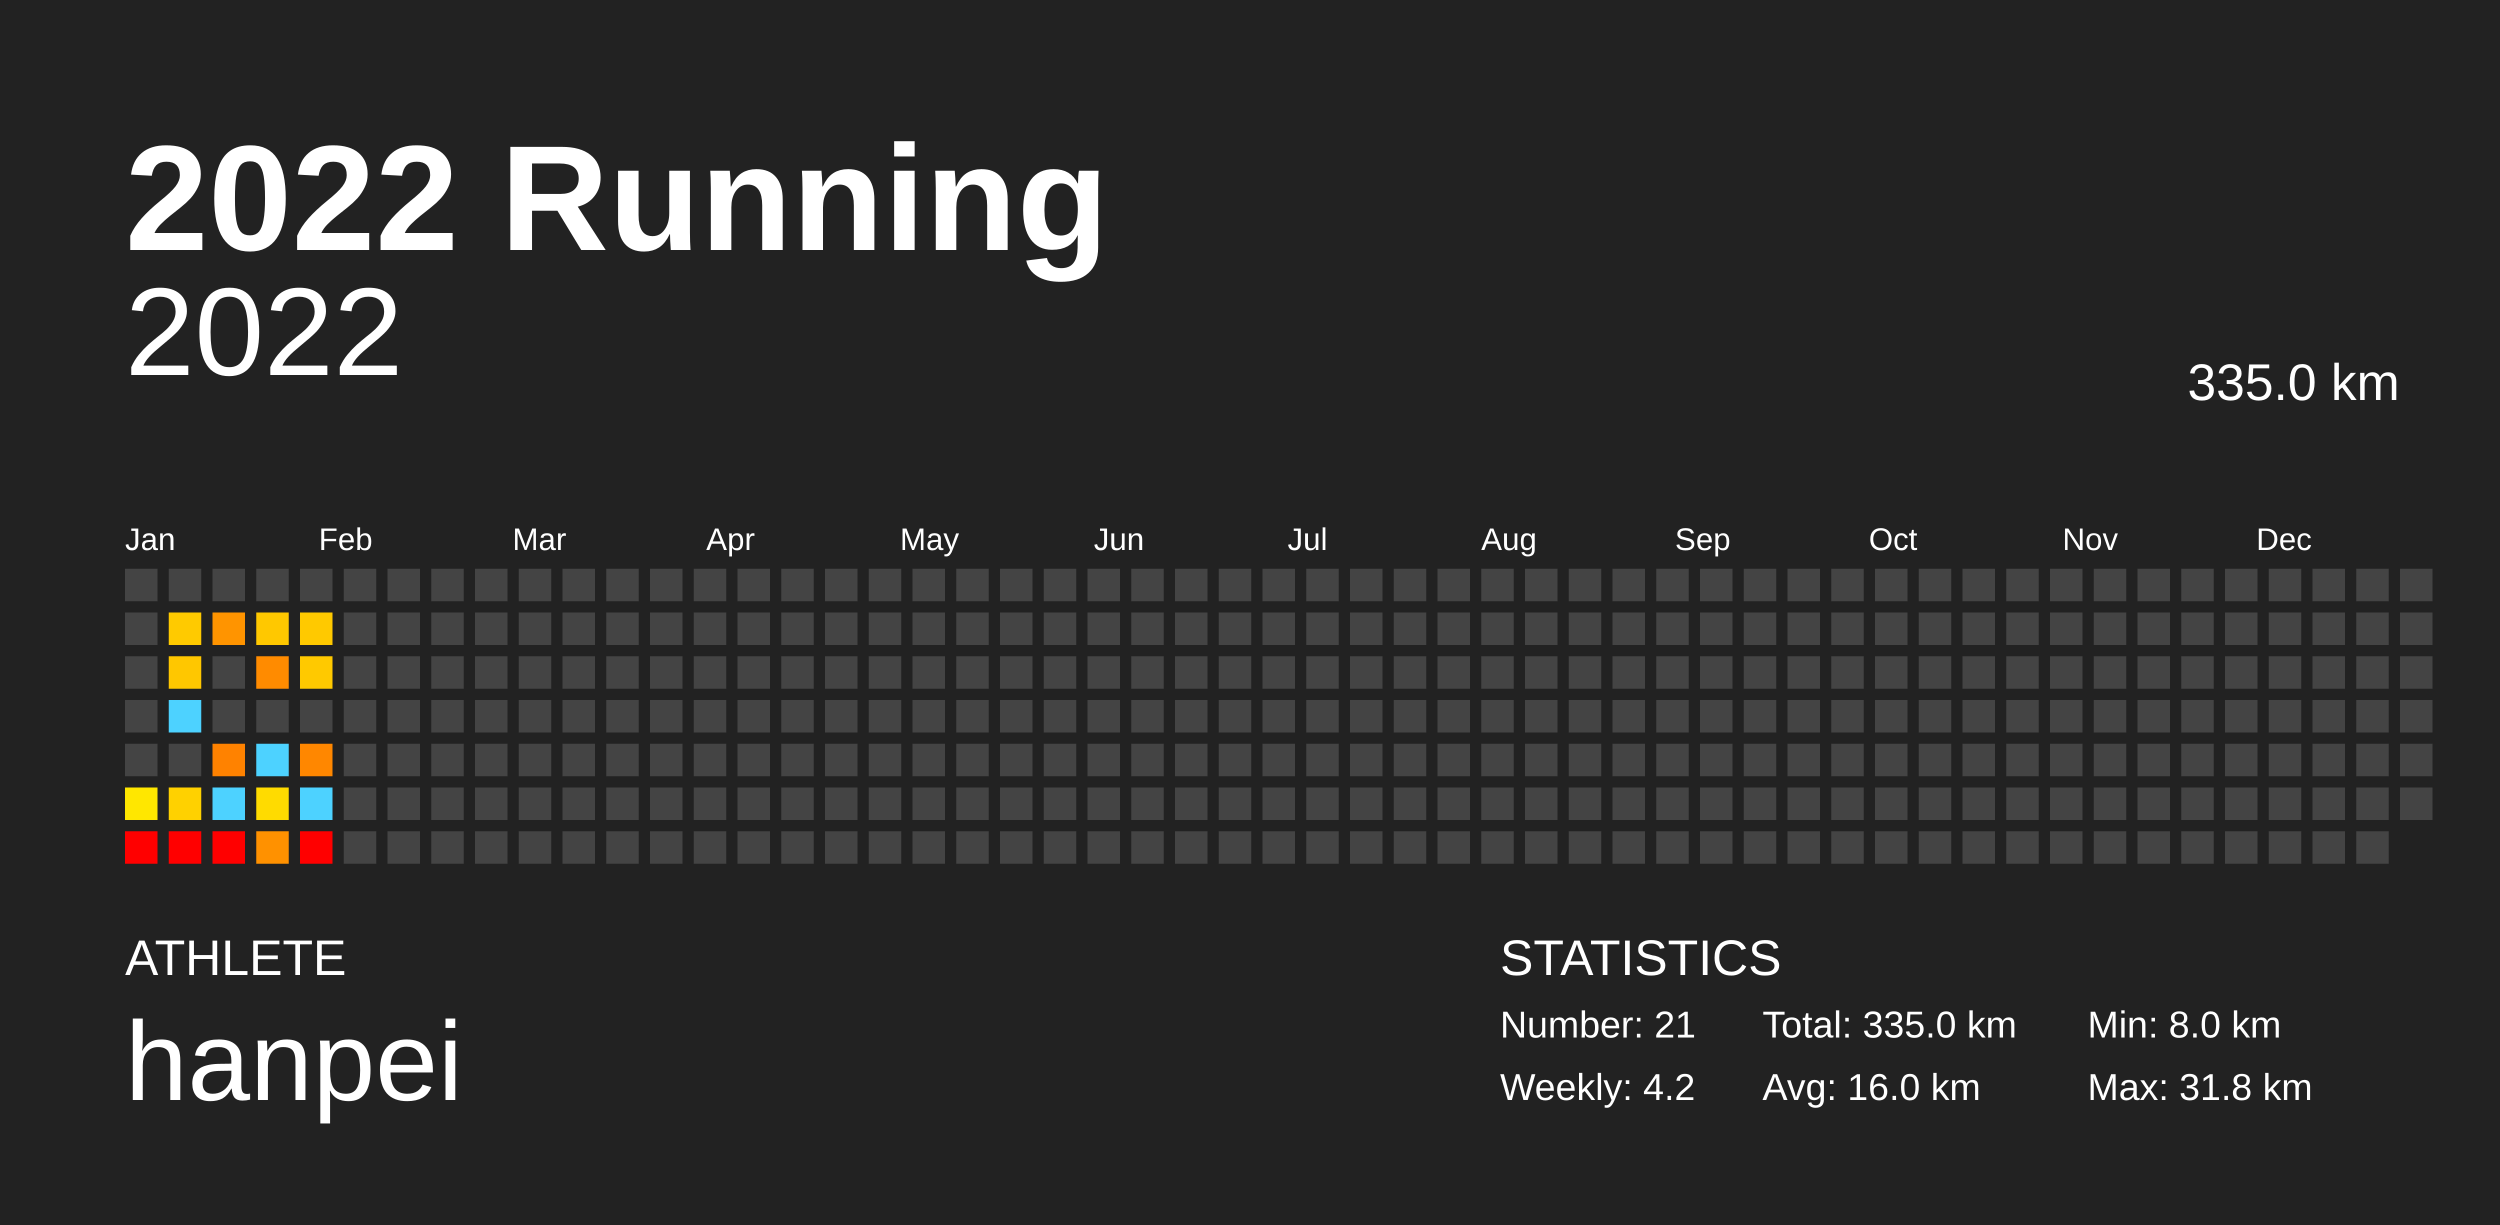
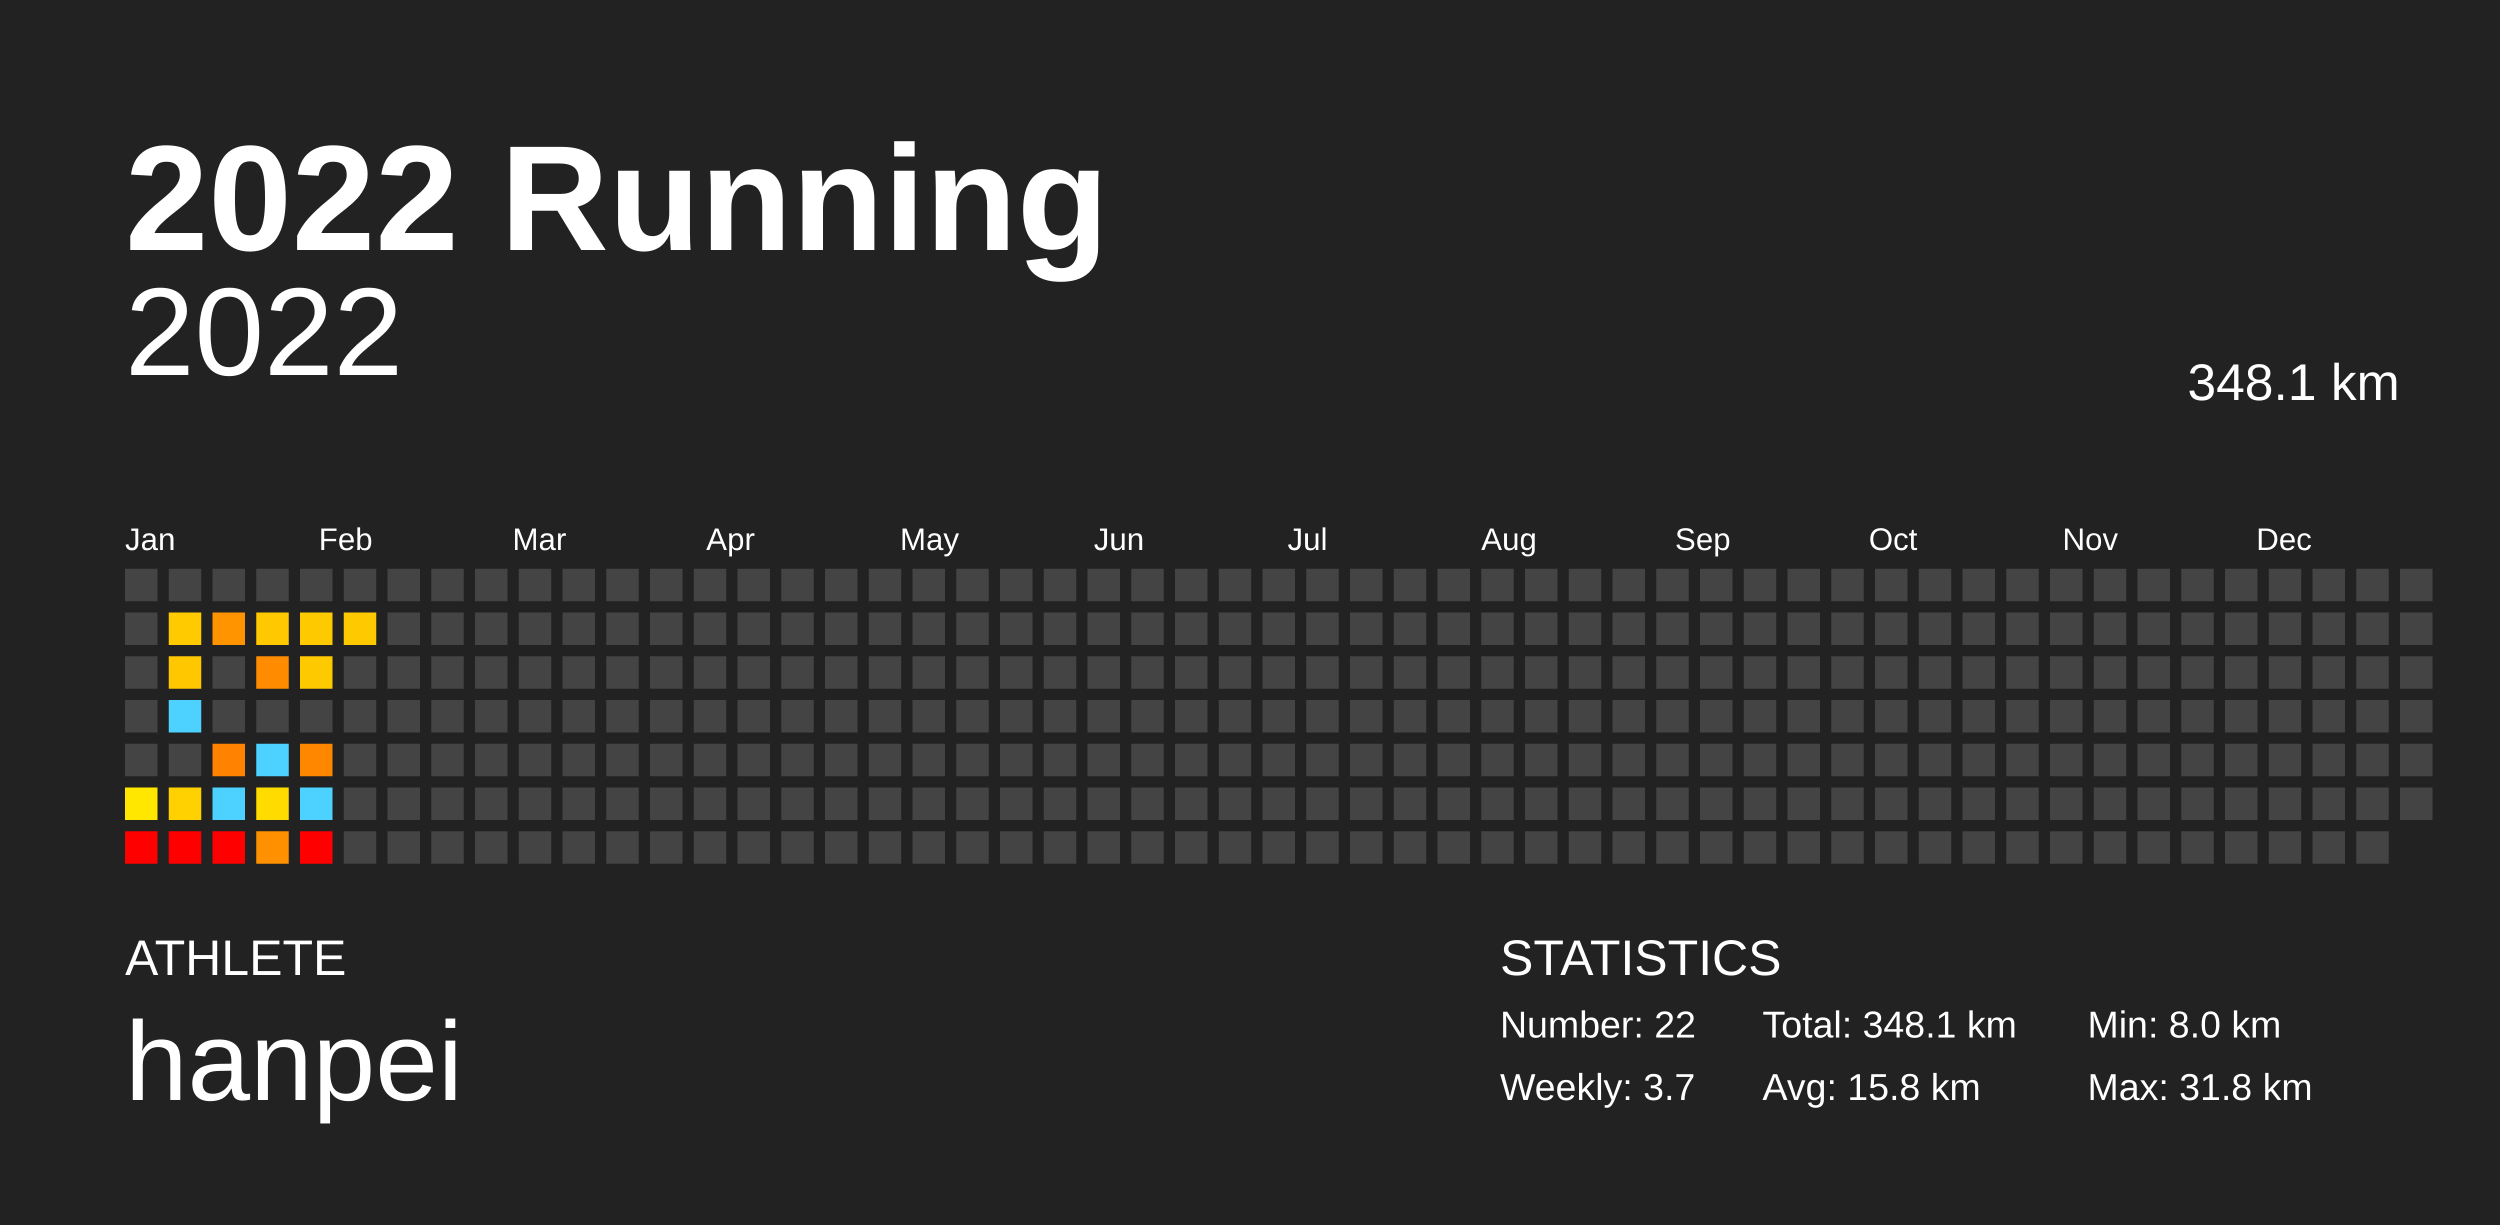
<svg xmlns="http://www.w3.org/2000/svg" baseProfile="full" height="98mm" version="1.1" viewBox="0,0,200,98" width="200mm">
  <defs />
  <rect fill="#222222" height="98" width="200" x="0" y="0" />
  <text fill="#FFFFFF" style="font-size:12px; font-family:Arial; font-weight:bold;" x="10" y="20">2022 Running</text>
  <text fill="#FFFFFF" style="font-size:4px; font-family:Arial" x="10" y="78">ATHLETE</text>
  <text fill="#FFFFFF" style="font-size:9px; font-family:Arial" x="10" y="88">hanpei</text>
  <text fill="#FFFFFF" style="font-size:4px; font-family:Arial" x="120" y="78">STATISTICS</text>
-   <text fill="#FFFFFF" style="font-size:3px; font-family:Arial" x="120" y="83">Number: 21</text>
-   <text fill="#FFFFFF" style="font-size:3px; font-family:Arial" x="120" y="88">Weekly: 4.2</text>
-   <text fill="#FFFFFF" style="font-size:3px; font-family:Arial" x="141" y="83">Total: 335.0 km</text>
-   <text fill="#FFFFFF" style="font-size:3px; font-family:Arial" x="141" y="88">Avg: 16.0 km</text>
+   <text fill="#FFFFFF" style="font-size:3px; font-family:Arial" x="120" y="83">Number: 22</text>
+   <text fill="#FFFFFF" style="font-size:3px; font-family:Arial" x="120" y="88">Weekly: 3.7</text>
+   <text fill="#FFFFFF" style="font-size:3px; font-family:Arial" x="141" y="83">Total: 348.1 km</text>
+   <text fill="#FFFFFF" style="font-size:3px; font-family:Arial" x="141" y="88">Avg: 15.8 km</text>
  <text fill="#FFFFFF" style="font-size:3px; font-family:Arial" x="167" y="83">Min: 8.0 km</text>
  <text fill="#FFFFFF" style="font-size:3px; font-family:Arial" x="167" y="88">Max: 31.8 km</text>
  <text alignment-baseline="hanging" fill="#FFFFFF" style="font-size:10.0px; font-family:Arial;" x="10" y="30">2022</text>
-   <text alignment-baseline="hanging" fill="#FFFFFF" style="font-size:4.125px; font-family:Arial;" x="175" y="32">335.0 km</text>
+   <text alignment-baseline="hanging" fill="#FFFFFF" style="font-size:4.125px; font-family:Arial;" x="175" y="32">348.1 km</text>
  <text fill="#FFFFFF" style="font-size:2.5px; font-family:Arial" x="10.0" y="44">Jan</text>
  <text fill="#FFFFFF" style="font-size:2.5px; font-family:Arial" x="25.5" y="44">Feb</text>
  <text fill="#FFFFFF" style="font-size:2.5px; font-family:Arial" x="41.0" y="44">Mar</text>
  <text fill="#FFFFFF" style="font-size:2.5px; font-family:Arial" x="56.5" y="44">Apr</text>
  <text fill="#FFFFFF" style="font-size:2.5px; font-family:Arial" x="72.0" y="44">May</text>
  <text fill="#FFFFFF" style="font-size:2.5px; font-family:Arial" x="87.5" y="44">Jun</text>
  <text fill="#FFFFFF" style="font-size:2.5px; font-family:Arial" x="103.0" y="44">Jul</text>
  <text fill="#FFFFFF" style="font-size:2.5px; font-family:Arial" x="118.5" y="44">Aug</text>
  <text fill="#FFFFFF" style="font-size:2.5px; font-family:Arial" x="134.0" y="44">Sep</text>
  <text fill="#FFFFFF" style="font-size:2.5px; font-family:Arial" x="149.5" y="44">Oct</text>
  <text fill="#FFFFFF" style="font-size:2.5px; font-family:Arial" x="165.0" y="44">Nov</text>
  <text fill="#FFFFFF" style="font-size:2.5px; font-family:Arial" x="180.5" y="44">Dec</text>
  <rect fill="#444444" height="2.6" width="2.6" x="10.0" y="45.5" />
  <rect fill="#444444" height="2.6" width="2.6" x="10.0" y="49.0" />
  <rect fill="#444444" height="2.6" width="2.6" x="10.0" y="52.5" />
  <rect fill="#444444" height="2.6" width="2.6" x="10.0" y="56.0" />
  <rect fill="#444444" height="2.6" width="2.6" x="10.0" y="59.5" />
  <rect fill="#ffe700" height="2.6" width="2.6" x="10.0" y="63.0" />
  <rect fill="red" height="2.6" width="2.6" x="10.0" y="66.5" />
  <rect fill="#444444" height="2.6" width="2.6" x="13.5" y="45.5" />
  <rect fill="#ffca00" height="2.6" width="2.6" x="13.5" y="49.0" />
  <rect fill="#ffc700" height="2.6" width="2.6" x="13.5" y="52.5" />
  <rect fill="#4dd2ff" height="2.6" width="2.6" x="13.5" y="56.0" />
  <rect fill="#444444" height="2.6" width="2.6" x="13.5" y="59.5" />
  <rect fill="#ffd100" height="2.6" width="2.6" x="13.5" y="63.0" />
  <rect fill="red" height="2.6" width="2.6" x="13.5" y="66.5" />
  <rect fill="#444444" height="2.6" width="2.6" x="17.0" y="45.5" />
  <rect fill="#ff9400" height="2.6" width="2.6" x="17.0" y="49.0" />
  <rect fill="#444444" height="2.6" width="2.6" x="17.0" y="52.5" />
  <rect fill="#444444" height="2.6" width="2.6" x="17.0" y="56.0" />
  <rect fill="#ff8200" height="2.6" width="2.6" x="17.0" y="59.5" />
  <rect fill="#4dd2ff" height="2.6" width="2.6" x="17.0" y="63.0" />
  <rect fill="red" height="2.6" width="2.6" x="17.0" y="66.5" />
  <rect fill="#444444" height="2.6" width="2.6" x="20.5" y="45.5" />
  <rect fill="#ffc800" height="2.6" width="2.6" x="20.5" y="49.0" />
  <rect fill="#ff8b00" height="2.6" width="2.6" x="20.5" y="52.5" />
  <rect fill="#444444" height="2.6" width="2.6" x="20.5" y="56.0" />
  <rect fill="#4dd2ff" height="2.6" width="2.6" x="20.5" y="59.5" />
  <rect fill="#ffdb00" height="2.6" width="2.6" x="20.5" y="63.0" />
  <rect fill="#ff9100" height="2.6" width="2.6" x="20.5" y="66.5" />
  <rect fill="#444444" height="2.6" width="2.6" x="24.0" y="45.5" />
  <rect fill="#ffc900" height="2.6" width="2.6" x="24.0" y="49.0" />
  <rect fill="#ffc900" height="2.6" width="2.6" x="24.0" y="52.5" />
  <rect fill="#444444" height="2.6" width="2.6" x="24.0" y="56.0" />
  <rect fill="#ff8700" height="2.6" width="2.6" x="24.0" y="59.5" />
  <rect fill="#4dd2ff" height="2.6" width="2.6" x="24.0" y="63.0" />
  <rect fill="red" height="2.6" width="2.6" x="24.0" y="66.5" />
  <rect fill="#444444" height="2.6" width="2.6" x="27.5" y="45.5" />
-   <rect fill="#444444" height="2.6" width="2.6" x="27.5" y="49.0" />
+   <rect fill="#ffc900" height="2.6" width="2.6" x="27.5" y="49.0" />
  <rect fill="#444444" height="2.6" width="2.6" x="27.5" y="52.5" />
  <rect fill="#444444" height="2.6" width="2.6" x="27.5" y="56.0" />
  <rect fill="#444444" height="2.6" width="2.6" x="27.5" y="59.5" />
  <rect fill="#444444" height="2.6" width="2.6" x="27.5" y="63.0" />
  <rect fill="#444444" height="2.6" width="2.6" x="27.5" y="66.5" />
  <rect fill="#444444" height="2.6" width="2.6" x="31.0" y="45.5" />
  <rect fill="#444444" height="2.6" width="2.6" x="31.0" y="49.0" />
  <rect fill="#444444" height="2.6" width="2.6" x="31.0" y="52.5" />
  <rect fill="#444444" height="2.6" width="2.6" x="31.0" y="56.0" />
  <rect fill="#444444" height="2.6" width="2.6" x="31.0" y="59.5" />
  <rect fill="#444444" height="2.6" width="2.6" x="31.0" y="63.0" />
  <rect fill="#444444" height="2.6" width="2.6" x="31.0" y="66.5" />
  <rect fill="#444444" height="2.6" width="2.6" x="34.5" y="45.5" />
  <rect fill="#444444" height="2.6" width="2.6" x="34.5" y="49.0" />
  <rect fill="#444444" height="2.6" width="2.6" x="34.5" y="52.5" />
  <rect fill="#444444" height="2.6" width="2.6" x="34.5" y="56.0" />
  <rect fill="#444444" height="2.6" width="2.6" x="34.5" y="59.5" />
  <rect fill="#444444" height="2.6" width="2.6" x="34.5" y="63.0" />
  <rect fill="#444444" height="2.6" width="2.6" x="34.5" y="66.5" />
  <rect fill="#444444" height="2.6" width="2.6" x="38.0" y="45.5" />
  <rect fill="#444444" height="2.6" width="2.6" x="38.0" y="49.0" />
  <rect fill="#444444" height="2.6" width="2.6" x="38.0" y="52.5" />
  <rect fill="#444444" height="2.6" width="2.6" x="38.0" y="56.0" />
  <rect fill="#444444" height="2.6" width="2.6" x="38.0" y="59.5" />
  <rect fill="#444444" height="2.6" width="2.6" x="38.0" y="63.0" />
  <rect fill="#444444" height="2.6" width="2.6" x="38.0" y="66.5" />
  <rect fill="#444444" height="2.6" width="2.6" x="41.5" y="45.5" />
  <rect fill="#444444" height="2.6" width="2.6" x="41.5" y="49.0" />
  <rect fill="#444444" height="2.6" width="2.6" x="41.5" y="52.5" />
  <rect fill="#444444" height="2.6" width="2.6" x="41.5" y="56.0" />
  <rect fill="#444444" height="2.6" width="2.6" x="41.5" y="59.5" />
  <rect fill="#444444" height="2.6" width="2.6" x="41.5" y="63.0" />
  <rect fill="#444444" height="2.6" width="2.6" x="41.5" y="66.5" />
  <rect fill="#444444" height="2.6" width="2.6" x="45.0" y="45.5" />
  <rect fill="#444444" height="2.6" width="2.6" x="45.0" y="49.0" />
  <rect fill="#444444" height="2.6" width="2.6" x="45.0" y="52.5" />
  <rect fill="#444444" height="2.6" width="2.6" x="45.0" y="56.0" />
  <rect fill="#444444" height="2.6" width="2.6" x="45.0" y="59.5" />
  <rect fill="#444444" height="2.6" width="2.6" x="45.0" y="63.0" />
  <rect fill="#444444" height="2.6" width="2.6" x="45.0" y="66.5" />
  <rect fill="#444444" height="2.6" width="2.6" x="48.5" y="45.5" />
  <rect fill="#444444" height="2.6" width="2.6" x="48.5" y="49.0" />
  <rect fill="#444444" height="2.6" width="2.6" x="48.5" y="52.5" />
  <rect fill="#444444" height="2.6" width="2.6" x="48.5" y="56.0" />
  <rect fill="#444444" height="2.6" width="2.6" x="48.5" y="59.5" />
  <rect fill="#444444" height="2.6" width="2.6" x="48.5" y="63.0" />
  <rect fill="#444444" height="2.6" width="2.6" x="48.5" y="66.5" />
  <rect fill="#444444" height="2.6" width="2.6" x="52.0" y="45.5" />
  <rect fill="#444444" height="2.6" width="2.6" x="52.0" y="49.0" />
  <rect fill="#444444" height="2.6" width="2.6" x="52.0" y="52.5" />
  <rect fill="#444444" height="2.6" width="2.6" x="52.0" y="56.0" />
  <rect fill="#444444" height="2.6" width="2.6" x="52.0" y="59.5" />
  <rect fill="#444444" height="2.6" width="2.6" x="52.0" y="63.0" />
  <rect fill="#444444" height="2.6" width="2.6" x="52.0" y="66.5" />
  <rect fill="#444444" height="2.6" width="2.6" x="55.5" y="45.5" />
  <rect fill="#444444" height="2.6" width="2.6" x="55.5" y="49.0" />
  <rect fill="#444444" height="2.6" width="2.6" x="55.5" y="52.5" />
  <rect fill="#444444" height="2.6" width="2.6" x="55.5" y="56.0" />
  <rect fill="#444444" height="2.6" width="2.6" x="55.5" y="59.5" />
  <rect fill="#444444" height="2.6" width="2.6" x="55.5" y="63.0" />
  <rect fill="#444444" height="2.6" width="2.6" x="55.5" y="66.5" />
  <rect fill="#444444" height="2.6" width="2.6" x="59.0" y="45.5" />
  <rect fill="#444444" height="2.6" width="2.6" x="59.0" y="49.0" />
  <rect fill="#444444" height="2.6" width="2.6" x="59.0" y="52.5" />
  <rect fill="#444444" height="2.6" width="2.6" x="59.0" y="56.0" />
  <rect fill="#444444" height="2.6" width="2.6" x="59.0" y="59.5" />
  <rect fill="#444444" height="2.6" width="2.6" x="59.0" y="63.0" />
  <rect fill="#444444" height="2.6" width="2.6" x="59.0" y="66.5" />
  <rect fill="#444444" height="2.6" width="2.6" x="62.5" y="45.5" />
  <rect fill="#444444" height="2.6" width="2.6" x="62.5" y="49.0" />
  <rect fill="#444444" height="2.6" width="2.6" x="62.5" y="52.5" />
  <rect fill="#444444" height="2.6" width="2.6" x="62.5" y="56.0" />
  <rect fill="#444444" height="2.6" width="2.6" x="62.5" y="59.5" />
  <rect fill="#444444" height="2.6" width="2.6" x="62.5" y="63.0" />
  <rect fill="#444444" height="2.6" width="2.6" x="62.5" y="66.5" />
  <rect fill="#444444" height="2.6" width="2.6" x="66.0" y="45.5" />
  <rect fill="#444444" height="2.6" width="2.6" x="66.0" y="49.0" />
  <rect fill="#444444" height="2.6" width="2.6" x="66.0" y="52.5" />
  <rect fill="#444444" height="2.6" width="2.6" x="66.0" y="56.0" />
  <rect fill="#444444" height="2.6" width="2.6" x="66.0" y="59.5" />
  <rect fill="#444444" height="2.6" width="2.6" x="66.0" y="63.0" />
  <rect fill="#444444" height="2.6" width="2.6" x="66.0" y="66.5" />
  <rect fill="#444444" height="2.6" width="2.6" x="69.5" y="45.5" />
  <rect fill="#444444" height="2.6" width="2.6" x="69.5" y="49.0" />
  <rect fill="#444444" height="2.6" width="2.6" x="69.5" y="52.5" />
  <rect fill="#444444" height="2.6" width="2.6" x="69.5" y="56.0" />
  <rect fill="#444444" height="2.6" width="2.6" x="69.5" y="59.5" />
  <rect fill="#444444" height="2.6" width="2.6" x="69.5" y="63.0" />
  <rect fill="#444444" height="2.6" width="2.6" x="69.5" y="66.5" />
  <rect fill="#444444" height="2.6" width="2.6" x="73.0" y="45.5" />
  <rect fill="#444444" height="2.6" width="2.6" x="73.0" y="49.0" />
  <rect fill="#444444" height="2.6" width="2.6" x="73.0" y="52.5" />
  <rect fill="#444444" height="2.6" width="2.6" x="73.0" y="56.0" />
  <rect fill="#444444" height="2.6" width="2.6" x="73.0" y="59.5" />
  <rect fill="#444444" height="2.6" width="2.6" x="73.0" y="63.0" />
  <rect fill="#444444" height="2.6" width="2.6" x="73.0" y="66.5" />
  <rect fill="#444444" height="2.6" width="2.6" x="76.5" y="45.5" />
  <rect fill="#444444" height="2.6" width="2.6" x="76.5" y="49.0" />
  <rect fill="#444444" height="2.6" width="2.6" x="76.5" y="52.5" />
  <rect fill="#444444" height="2.6" width="2.6" x="76.5" y="56.0" />
  <rect fill="#444444" height="2.6" width="2.6" x="76.5" y="59.5" />
  <rect fill="#444444" height="2.6" width="2.6" x="76.5" y="63.0" />
  <rect fill="#444444" height="2.6" width="2.6" x="76.5" y="66.5" />
  <rect fill="#444444" height="2.6" width="2.6" x="80.0" y="45.5" />
  <rect fill="#444444" height="2.6" width="2.6" x="80.0" y="49.0" />
  <rect fill="#444444" height="2.6" width="2.6" x="80.0" y="52.5" />
  <rect fill="#444444" height="2.6" width="2.6" x="80.0" y="56.0" />
  <rect fill="#444444" height="2.6" width="2.6" x="80.0" y="59.5" />
  <rect fill="#444444" height="2.6" width="2.6" x="80.0" y="63.0" />
  <rect fill="#444444" height="2.6" width="2.6" x="80.0" y="66.5" />
  <rect fill="#444444" height="2.6" width="2.6" x="83.5" y="45.5" />
  <rect fill="#444444" height="2.6" width="2.6" x="83.5" y="49.0" />
  <rect fill="#444444" height="2.6" width="2.6" x="83.5" y="52.5" />
  <rect fill="#444444" height="2.6" width="2.6" x="83.5" y="56.0" />
  <rect fill="#444444" height="2.6" width="2.6" x="83.5" y="59.5" />
  <rect fill="#444444" height="2.6" width="2.6" x="83.5" y="63.0" />
  <rect fill="#444444" height="2.6" width="2.6" x="83.5" y="66.5" />
  <rect fill="#444444" height="2.6" width="2.6" x="87.0" y="45.5" />
  <rect fill="#444444" height="2.6" width="2.6" x="87.0" y="49.0" />
  <rect fill="#444444" height="2.6" width="2.6" x="87.0" y="52.5" />
  <rect fill="#444444" height="2.6" width="2.6" x="87.0" y="56.0" />
  <rect fill="#444444" height="2.6" width="2.6" x="87.0" y="59.5" />
  <rect fill="#444444" height="2.6" width="2.6" x="87.0" y="63.0" />
  <rect fill="#444444" height="2.6" width="2.6" x="87.0" y="66.5" />
  <rect fill="#444444" height="2.6" width="2.6" x="90.5" y="45.5" />
  <rect fill="#444444" height="2.6" width="2.6" x="90.5" y="49.0" />
  <rect fill="#444444" height="2.6" width="2.6" x="90.5" y="52.5" />
  <rect fill="#444444" height="2.6" width="2.6" x="90.5" y="56.0" />
  <rect fill="#444444" height="2.6" width="2.6" x="90.5" y="59.5" />
  <rect fill="#444444" height="2.6" width="2.6" x="90.5" y="63.0" />
  <rect fill="#444444" height="2.6" width="2.6" x="90.5" y="66.5" />
  <rect fill="#444444" height="2.6" width="2.6" x="94.0" y="45.5" />
  <rect fill="#444444" height="2.6" width="2.6" x="94.0" y="49.0" />
  <rect fill="#444444" height="2.6" width="2.6" x="94.0" y="52.5" />
  <rect fill="#444444" height="2.6" width="2.6" x="94.0" y="56.0" />
  <rect fill="#444444" height="2.6" width="2.6" x="94.0" y="59.5" />
  <rect fill="#444444" height="2.6" width="2.6" x="94.0" y="63.0" />
  <rect fill="#444444" height="2.6" width="2.6" x="94.0" y="66.5" />
  <rect fill="#444444" height="2.6" width="2.6" x="97.5" y="45.5" />
  <rect fill="#444444" height="2.6" width="2.6" x="97.5" y="49.0" />
  <rect fill="#444444" height="2.6" width="2.6" x="97.5" y="52.5" />
  <rect fill="#444444" height="2.6" width="2.6" x="97.5" y="56.0" />
  <rect fill="#444444" height="2.6" width="2.6" x="97.5" y="59.5" />
  <rect fill="#444444" height="2.6" width="2.6" x="97.5" y="63.0" />
  <rect fill="#444444" height="2.6" width="2.6" x="97.5" y="66.5" />
  <rect fill="#444444" height="2.6" width="2.6" x="101.0" y="45.5" />
  <rect fill="#444444" height="2.6" width="2.6" x="101.0" y="49.0" />
  <rect fill="#444444" height="2.6" width="2.6" x="101.0" y="52.5" />
  <rect fill="#444444" height="2.6" width="2.6" x="101.0" y="56.0" />
  <rect fill="#444444" height="2.6" width="2.6" x="101.0" y="59.5" />
  <rect fill="#444444" height="2.6" width="2.6" x="101.0" y="63.0" />
  <rect fill="#444444" height="2.6" width="2.6" x="101.0" y="66.5" />
  <rect fill="#444444" height="2.6" width="2.6" x="104.5" y="45.5" />
  <rect fill="#444444" height="2.6" width="2.6" x="104.5" y="49.0" />
  <rect fill="#444444" height="2.6" width="2.6" x="104.5" y="52.5" />
  <rect fill="#444444" height="2.6" width="2.6" x="104.5" y="56.0" />
  <rect fill="#444444" height="2.6" width="2.6" x="104.5" y="59.5" />
  <rect fill="#444444" height="2.6" width="2.6" x="104.5" y="63.0" />
  <rect fill="#444444" height="2.6" width="2.6" x="104.5" y="66.5" />
  <rect fill="#444444" height="2.6" width="2.6" x="108.0" y="45.5" />
  <rect fill="#444444" height="2.6" width="2.6" x="108.0" y="49.0" />
  <rect fill="#444444" height="2.6" width="2.6" x="108.0" y="52.5" />
  <rect fill="#444444" height="2.6" width="2.6" x="108.0" y="56.0" />
  <rect fill="#444444" height="2.6" width="2.6" x="108.0" y="59.5" />
  <rect fill="#444444" height="2.6" width="2.6" x="108.0" y="63.0" />
  <rect fill="#444444" height="2.6" width="2.6" x="108.0" y="66.5" />
  <rect fill="#444444" height="2.6" width="2.6" x="111.5" y="45.5" />
  <rect fill="#444444" height="2.6" width="2.6" x="111.5" y="49.0" />
  <rect fill="#444444" height="2.6" width="2.6" x="111.5" y="52.5" />
  <rect fill="#444444" height="2.6" width="2.6" x="111.5" y="56.0" />
  <rect fill="#444444" height="2.6" width="2.6" x="111.5" y="59.5" />
  <rect fill="#444444" height="2.6" width="2.6" x="111.5" y="63.0" />
  <rect fill="#444444" height="2.6" width="2.6" x="111.5" y="66.5" />
  <rect fill="#444444" height="2.6" width="2.6" x="115.0" y="45.5" />
  <rect fill="#444444" height="2.6" width="2.6" x="115.0" y="49.0" />
  <rect fill="#444444" height="2.6" width="2.6" x="115.0" y="52.5" />
  <rect fill="#444444" height="2.6" width="2.6" x="115.0" y="56.0" />
  <rect fill="#444444" height="2.6" width="2.6" x="115.0" y="59.5" />
  <rect fill="#444444" height="2.6" width="2.6" x="115.0" y="63.0" />
  <rect fill="#444444" height="2.6" width="2.6" x="115.0" y="66.5" />
  <rect fill="#444444" height="2.6" width="2.6" x="118.5" y="45.5" />
  <rect fill="#444444" height="2.6" width="2.6" x="118.5" y="49.0" />
  <rect fill="#444444" height="2.6" width="2.6" x="118.5" y="52.5" />
  <rect fill="#444444" height="2.6" width="2.6" x="118.5" y="56.0" />
  <rect fill="#444444" height="2.6" width="2.6" x="118.5" y="59.5" />
  <rect fill="#444444" height="2.6" width="2.6" x="118.5" y="63.0" />
  <rect fill="#444444" height="2.6" width="2.6" x="118.5" y="66.5" />
  <rect fill="#444444" height="2.6" width="2.6" x="122.0" y="45.5" />
  <rect fill="#444444" height="2.6" width="2.6" x="122.0" y="49.0" />
  <rect fill="#444444" height="2.6" width="2.6" x="122.0" y="52.5" />
  <rect fill="#444444" height="2.6" width="2.6" x="122.0" y="56.0" />
  <rect fill="#444444" height="2.6" width="2.6" x="122.0" y="59.5" />
  <rect fill="#444444" height="2.6" width="2.6" x="122.0" y="63.0" />
  <rect fill="#444444" height="2.6" width="2.6" x="122.0" y="66.5" />
  <rect fill="#444444" height="2.6" width="2.6" x="125.5" y="45.5" />
  <rect fill="#444444" height="2.6" width="2.6" x="125.5" y="49.0" />
  <rect fill="#444444" height="2.6" width="2.6" x="125.5" y="52.5" />
  <rect fill="#444444" height="2.6" width="2.6" x="125.5" y="56.0" />
  <rect fill="#444444" height="2.6" width="2.6" x="125.5" y="59.5" />
  <rect fill="#444444" height="2.6" width="2.6" x="125.5" y="63.0" />
  <rect fill="#444444" height="2.6" width="2.6" x="125.5" y="66.5" />
  <rect fill="#444444" height="2.6" width="2.6" x="129.0" y="45.5" />
  <rect fill="#444444" height="2.6" width="2.6" x="129.0" y="49.0" />
  <rect fill="#444444" height="2.6" width="2.6" x="129.0" y="52.5" />
  <rect fill="#444444" height="2.6" width="2.6" x="129.0" y="56.0" />
  <rect fill="#444444" height="2.6" width="2.6" x="129.0" y="59.5" />
  <rect fill="#444444" height="2.6" width="2.6" x="129.0" y="63.0" />
  <rect fill="#444444" height="2.6" width="2.6" x="129.0" y="66.5" />
  <rect fill="#444444" height="2.6" width="2.6" x="132.5" y="45.5" />
  <rect fill="#444444" height="2.6" width="2.6" x="132.5" y="49.0" />
  <rect fill="#444444" height="2.6" width="2.6" x="132.5" y="52.5" />
  <rect fill="#444444" height="2.6" width="2.6" x="132.5" y="56.0" />
  <rect fill="#444444" height="2.6" width="2.6" x="132.5" y="59.5" />
  <rect fill="#444444" height="2.6" width="2.6" x="132.5" y="63.0" />
  <rect fill="#444444" height="2.6" width="2.6" x="132.5" y="66.5" />
  <rect fill="#444444" height="2.6" width="2.6" x="136.0" y="45.5" />
  <rect fill="#444444" height="2.6" width="2.6" x="136.0" y="49.0" />
  <rect fill="#444444" height="2.6" width="2.6" x="136.0" y="52.5" />
  <rect fill="#444444" height="2.6" width="2.6" x="136.0" y="56.0" />
  <rect fill="#444444" height="2.6" width="2.6" x="136.0" y="59.5" />
  <rect fill="#444444" height="2.6" width="2.6" x="136.0" y="63.0" />
  <rect fill="#444444" height="2.6" width="2.6" x="136.0" y="66.5" />
  <rect fill="#444444" height="2.6" width="2.6" x="139.5" y="45.5" />
  <rect fill="#444444" height="2.6" width="2.6" x="139.5" y="49.0" />
  <rect fill="#444444" height="2.6" width="2.6" x="139.5" y="52.5" />
  <rect fill="#444444" height="2.6" width="2.6" x="139.5" y="56.0" />
  <rect fill="#444444" height="2.6" width="2.6" x="139.5" y="59.5" />
  <rect fill="#444444" height="2.6" width="2.6" x="139.5" y="63.0" />
  <rect fill="#444444" height="2.6" width="2.6" x="139.5" y="66.5" />
  <rect fill="#444444" height="2.6" width="2.6" x="143.0" y="45.5" />
  <rect fill="#444444" height="2.6" width="2.6" x="143.0" y="49.0" />
  <rect fill="#444444" height="2.6" width="2.6" x="143.0" y="52.5" />
  <rect fill="#444444" height="2.6" width="2.6" x="143.0" y="56.0" />
  <rect fill="#444444" height="2.6" width="2.6" x="143.0" y="59.5" />
  <rect fill="#444444" height="2.6" width="2.6" x="143.0" y="63.0" />
  <rect fill="#444444" height="2.6" width="2.6" x="143.0" y="66.5" />
  <rect fill="#444444" height="2.6" width="2.6" x="146.5" y="45.5" />
  <rect fill="#444444" height="2.6" width="2.6" x="146.5" y="49.0" />
  <rect fill="#444444" height="2.6" width="2.6" x="146.5" y="52.5" />
  <rect fill="#444444" height="2.6" width="2.6" x="146.5" y="56.0" />
  <rect fill="#444444" height="2.6" width="2.6" x="146.5" y="59.5" />
  <rect fill="#444444" height="2.6" width="2.6" x="146.5" y="63.0" />
  <rect fill="#444444" height="2.6" width="2.6" x="146.5" y="66.5" />
  <rect fill="#444444" height="2.6" width="2.6" x="150.0" y="45.5" />
  <rect fill="#444444" height="2.6" width="2.6" x="150.0" y="49.0" />
  <rect fill="#444444" height="2.6" width="2.6" x="150.0" y="52.5" />
  <rect fill="#444444" height="2.6" width="2.6" x="150.0" y="56.0" />
  <rect fill="#444444" height="2.6" width="2.6" x="150.0" y="59.5" />
  <rect fill="#444444" height="2.6" width="2.6" x="150.0" y="63.0" />
  <rect fill="#444444" height="2.6" width="2.6" x="150.0" y="66.5" />
  <rect fill="#444444" height="2.6" width="2.6" x="153.5" y="45.5" />
  <rect fill="#444444" height="2.6" width="2.6" x="153.5" y="49.0" />
  <rect fill="#444444" height="2.6" width="2.6" x="153.5" y="52.5" />
  <rect fill="#444444" height="2.6" width="2.6" x="153.5" y="56.0" />
  <rect fill="#444444" height="2.6" width="2.6" x="153.5" y="59.5" />
  <rect fill="#444444" height="2.6" width="2.6" x="153.5" y="63.0" />
  <rect fill="#444444" height="2.6" width="2.6" x="153.5" y="66.5" />
  <rect fill="#444444" height="2.6" width="2.6" x="157.0" y="45.5" />
  <rect fill="#444444" height="2.6" width="2.6" x="157.0" y="49.0" />
  <rect fill="#444444" height="2.6" width="2.6" x="157.0" y="52.5" />
  <rect fill="#444444" height="2.6" width="2.6" x="157.0" y="56.0" />
  <rect fill="#444444" height="2.6" width="2.6" x="157.0" y="59.5" />
  <rect fill="#444444" height="2.6" width="2.6" x="157.0" y="63.0" />
  <rect fill="#444444" height="2.6" width="2.6" x="157.0" y="66.5" />
  <rect fill="#444444" height="2.6" width="2.6" x="160.5" y="45.5" />
  <rect fill="#444444" height="2.6" width="2.6" x="160.5" y="49.0" />
  <rect fill="#444444" height="2.6" width="2.6" x="160.5" y="52.5" />
  <rect fill="#444444" height="2.6" width="2.6" x="160.5" y="56.0" />
  <rect fill="#444444" height="2.6" width="2.6" x="160.5" y="59.5" />
  <rect fill="#444444" height="2.6" width="2.6" x="160.5" y="63.0" />
  <rect fill="#444444" height="2.6" width="2.6" x="160.5" y="66.5" />
  <rect fill="#444444" height="2.6" width="2.6" x="164.0" y="45.5" />
  <rect fill="#444444" height="2.6" width="2.6" x="164.0" y="49.0" />
  <rect fill="#444444" height="2.6" width="2.6" x="164.0" y="52.5" />
  <rect fill="#444444" height="2.6" width="2.6" x="164.0" y="56.0" />
  <rect fill="#444444" height="2.6" width="2.6" x="164.0" y="59.5" />
  <rect fill="#444444" height="2.6" width="2.6" x="164.0" y="63.0" />
  <rect fill="#444444" height="2.6" width="2.6" x="164.0" y="66.5" />
  <rect fill="#444444" height="2.6" width="2.6" x="167.5" y="45.5" />
  <rect fill="#444444" height="2.6" width="2.6" x="167.5" y="49.0" />
  <rect fill="#444444" height="2.6" width="2.6" x="167.5" y="52.5" />
  <rect fill="#444444" height="2.6" width="2.6" x="167.5" y="56.0" />
  <rect fill="#444444" height="2.6" width="2.6" x="167.5" y="59.5" />
  <rect fill="#444444" height="2.6" width="2.6" x="167.5" y="63.0" />
  <rect fill="#444444" height="2.6" width="2.6" x="167.5" y="66.5" />
  <rect fill="#444444" height="2.6" width="2.6" x="171.0" y="45.5" />
  <rect fill="#444444" height="2.6" width="2.6" x="171.0" y="49.0" />
  <rect fill="#444444" height="2.6" width="2.6" x="171.0" y="52.5" />
  <rect fill="#444444" height="2.6" width="2.6" x="171.0" y="56.0" />
  <rect fill="#444444" height="2.6" width="2.6" x="171.0" y="59.5" />
  <rect fill="#444444" height="2.6" width="2.6" x="171.0" y="63.0" />
  <rect fill="#444444" height="2.6" width="2.6" x="171.0" y="66.5" />
  <rect fill="#444444" height="2.6" width="2.6" x="174.5" y="45.5" />
  <rect fill="#444444" height="2.6" width="2.6" x="174.5" y="49.0" />
  <rect fill="#444444" height="2.6" width="2.6" x="174.5" y="52.5" />
  <rect fill="#444444" height="2.6" width="2.6" x="174.5" y="56.0" />
  <rect fill="#444444" height="2.6" width="2.6" x="174.5" y="59.5" />
  <rect fill="#444444" height="2.6" width="2.6" x="174.5" y="63.0" />
  <rect fill="#444444" height="2.6" width="2.6" x="174.5" y="66.5" />
  <rect fill="#444444" height="2.6" width="2.6" x="178.0" y="45.5" />
  <rect fill="#444444" height="2.6" width="2.6" x="178.0" y="49.0" />
  <rect fill="#444444" height="2.6" width="2.6" x="178.0" y="52.5" />
  <rect fill="#444444" height="2.6" width="2.6" x="178.0" y="56.0" />
  <rect fill="#444444" height="2.6" width="2.6" x="178.0" y="59.5" />
  <rect fill="#444444" height="2.6" width="2.6" x="178.0" y="63.0" />
  <rect fill="#444444" height="2.6" width="2.6" x="178.0" y="66.5" />
  <rect fill="#444444" height="2.6" width="2.6" x="181.5" y="45.5" />
  <rect fill="#444444" height="2.6" width="2.6" x="181.5" y="49.0" />
  <rect fill="#444444" height="2.6" width="2.6" x="181.5" y="52.5" />
  <rect fill="#444444" height="2.6" width="2.6" x="181.5" y="56.0" />
  <rect fill="#444444" height="2.6" width="2.6" x="181.5" y="59.5" />
  <rect fill="#444444" height="2.6" width="2.6" x="181.5" y="63.0" />
  <rect fill="#444444" height="2.6" width="2.6" x="181.5" y="66.5" />
  <rect fill="#444444" height="2.6" width="2.6" x="185.0" y="45.5" />
  <rect fill="#444444" height="2.6" width="2.6" x="185.0" y="49.0" />
  <rect fill="#444444" height="2.6" width="2.6" x="185.0" y="52.5" />
  <rect fill="#444444" height="2.6" width="2.6" x="185.0" y="56.0" />
  <rect fill="#444444" height="2.6" width="2.6" x="185.0" y="59.5" />
  <rect fill="#444444" height="2.6" width="2.6" x="185.0" y="63.0" />
  <rect fill="#444444" height="2.6" width="2.6" x="185.0" y="66.5" />
  <rect fill="#444444" height="2.6" width="2.6" x="188.5" y="45.5" />
  <rect fill="#444444" height="2.6" width="2.6" x="188.5" y="49.0" />
  <rect fill="#444444" height="2.6" width="2.6" x="188.5" y="52.5" />
  <rect fill="#444444" height="2.6" width="2.6" x="188.5" y="56.0" />
  <rect fill="#444444" height="2.6" width="2.6" x="188.5" y="59.5" />
  <rect fill="#444444" height="2.6" width="2.6" x="188.5" y="63.0" />
  <rect fill="#444444" height="2.6" width="2.6" x="188.5" y="66.5" />
  <rect fill="#444444" height="2.6" width="2.6" x="192.0" y="45.5" />
  <rect fill="#444444" height="2.6" width="2.6" x="192.0" y="49.0" />
  <rect fill="#444444" height="2.6" width="2.6" x="192.0" y="52.5" />
  <rect fill="#444444" height="2.6" width="2.6" x="192.0" y="56.0" />
  <rect fill="#444444" height="2.6" width="2.6" x="192.0" y="59.5" />
  <rect fill="#444444" height="2.6" width="2.6" x="192.0" y="63.0" />
</svg>
